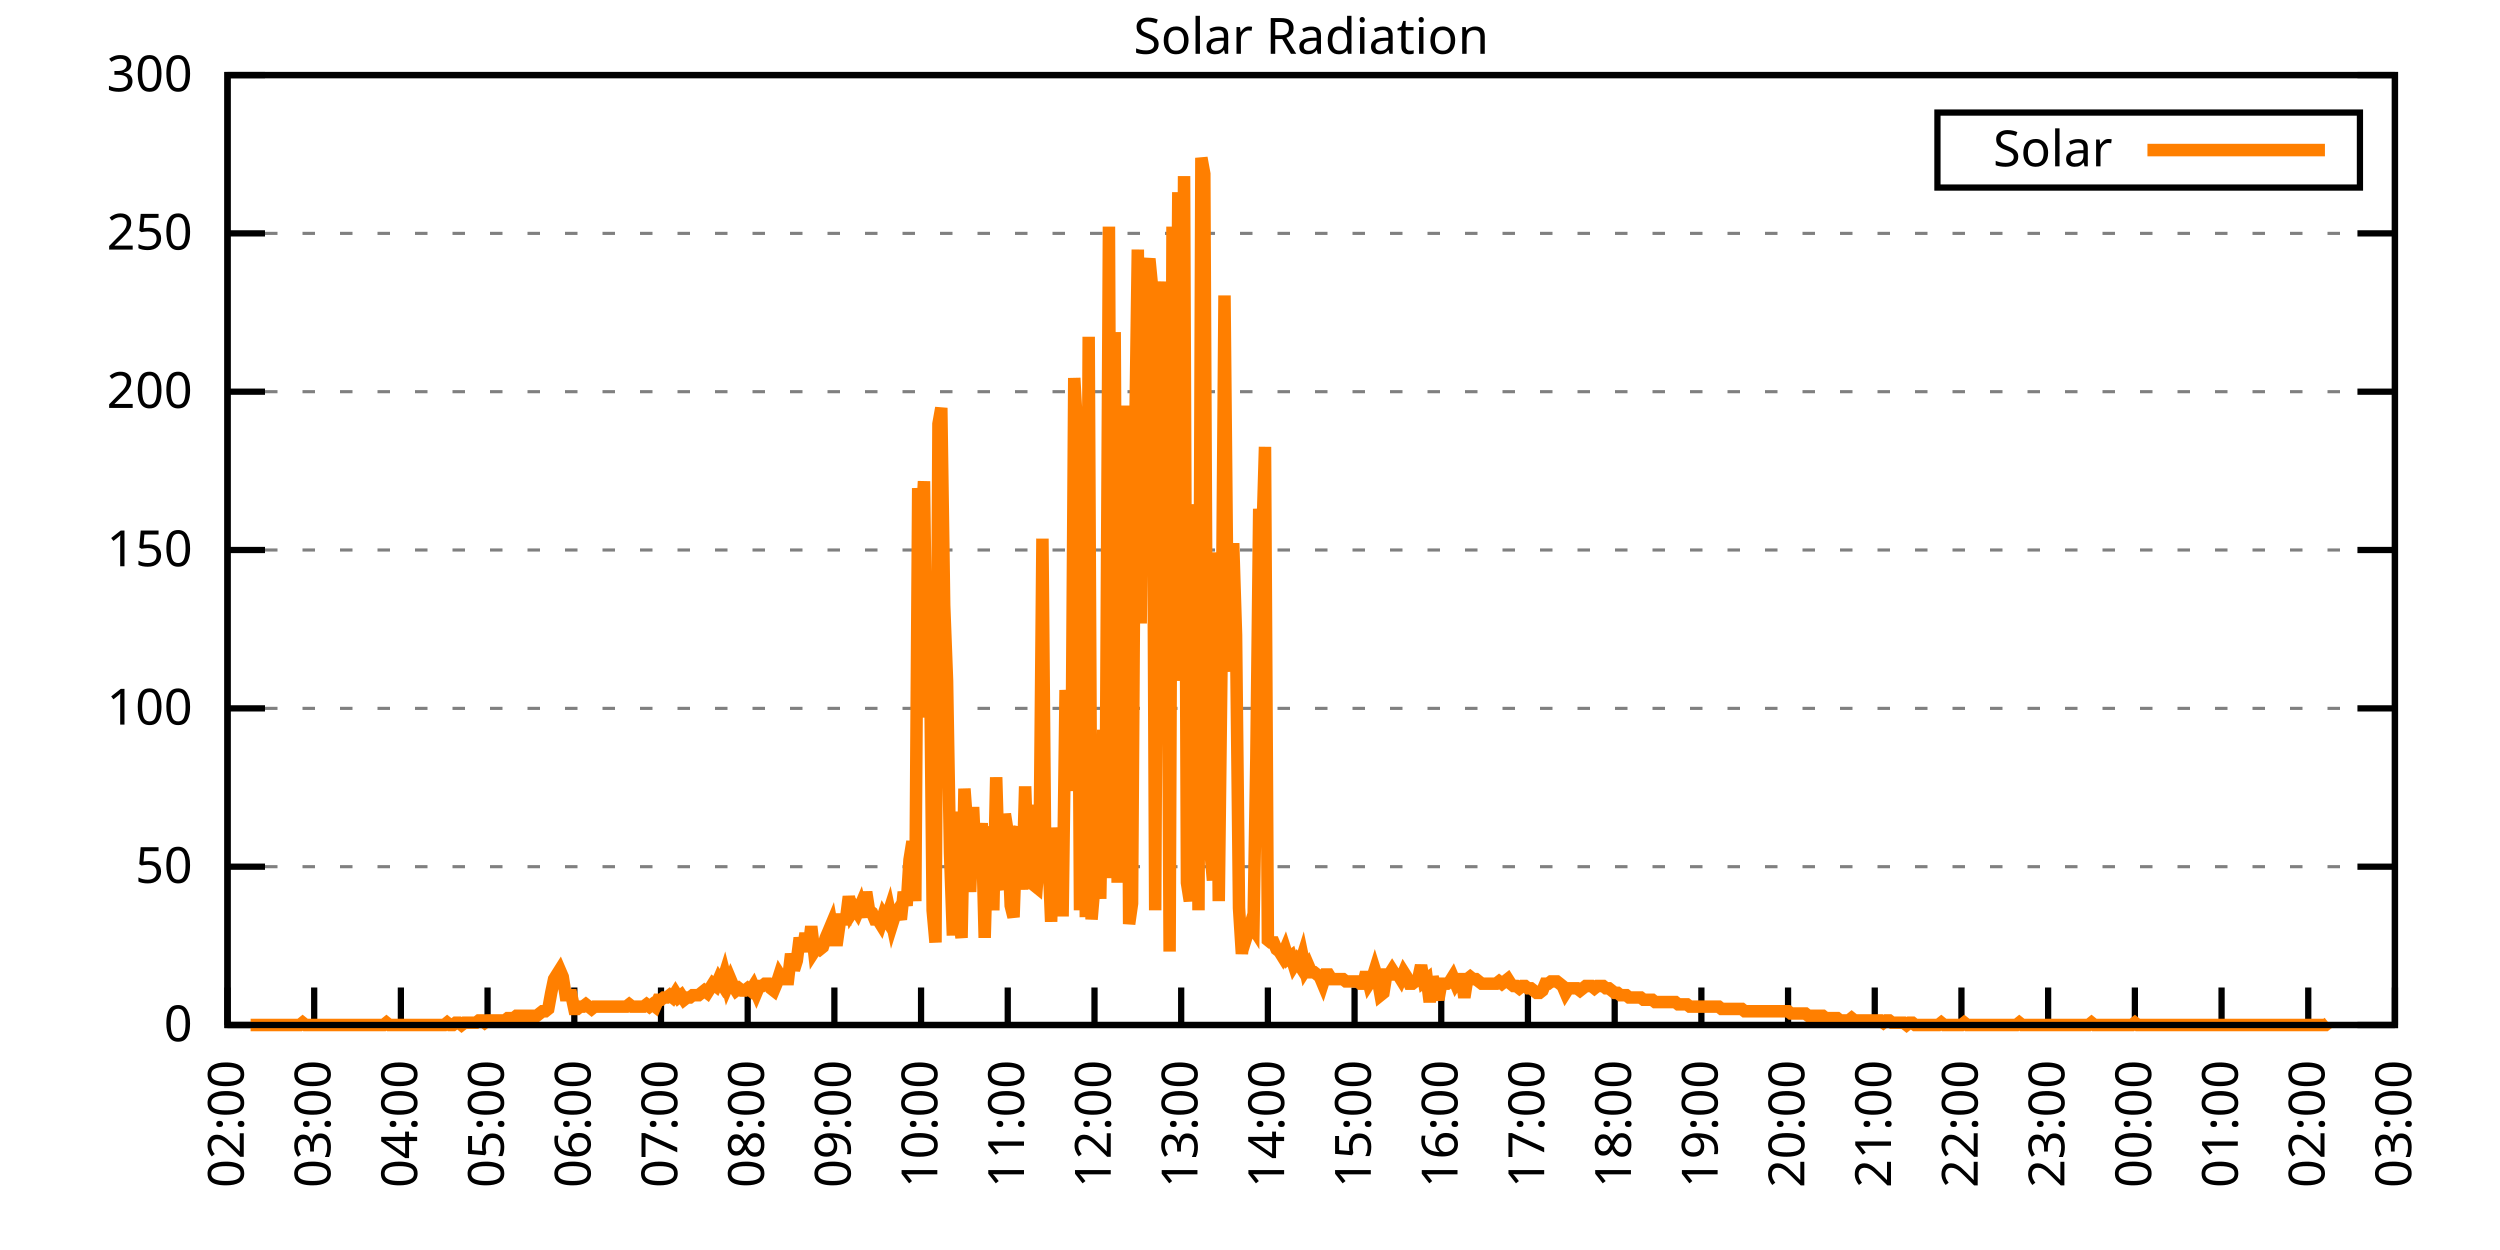
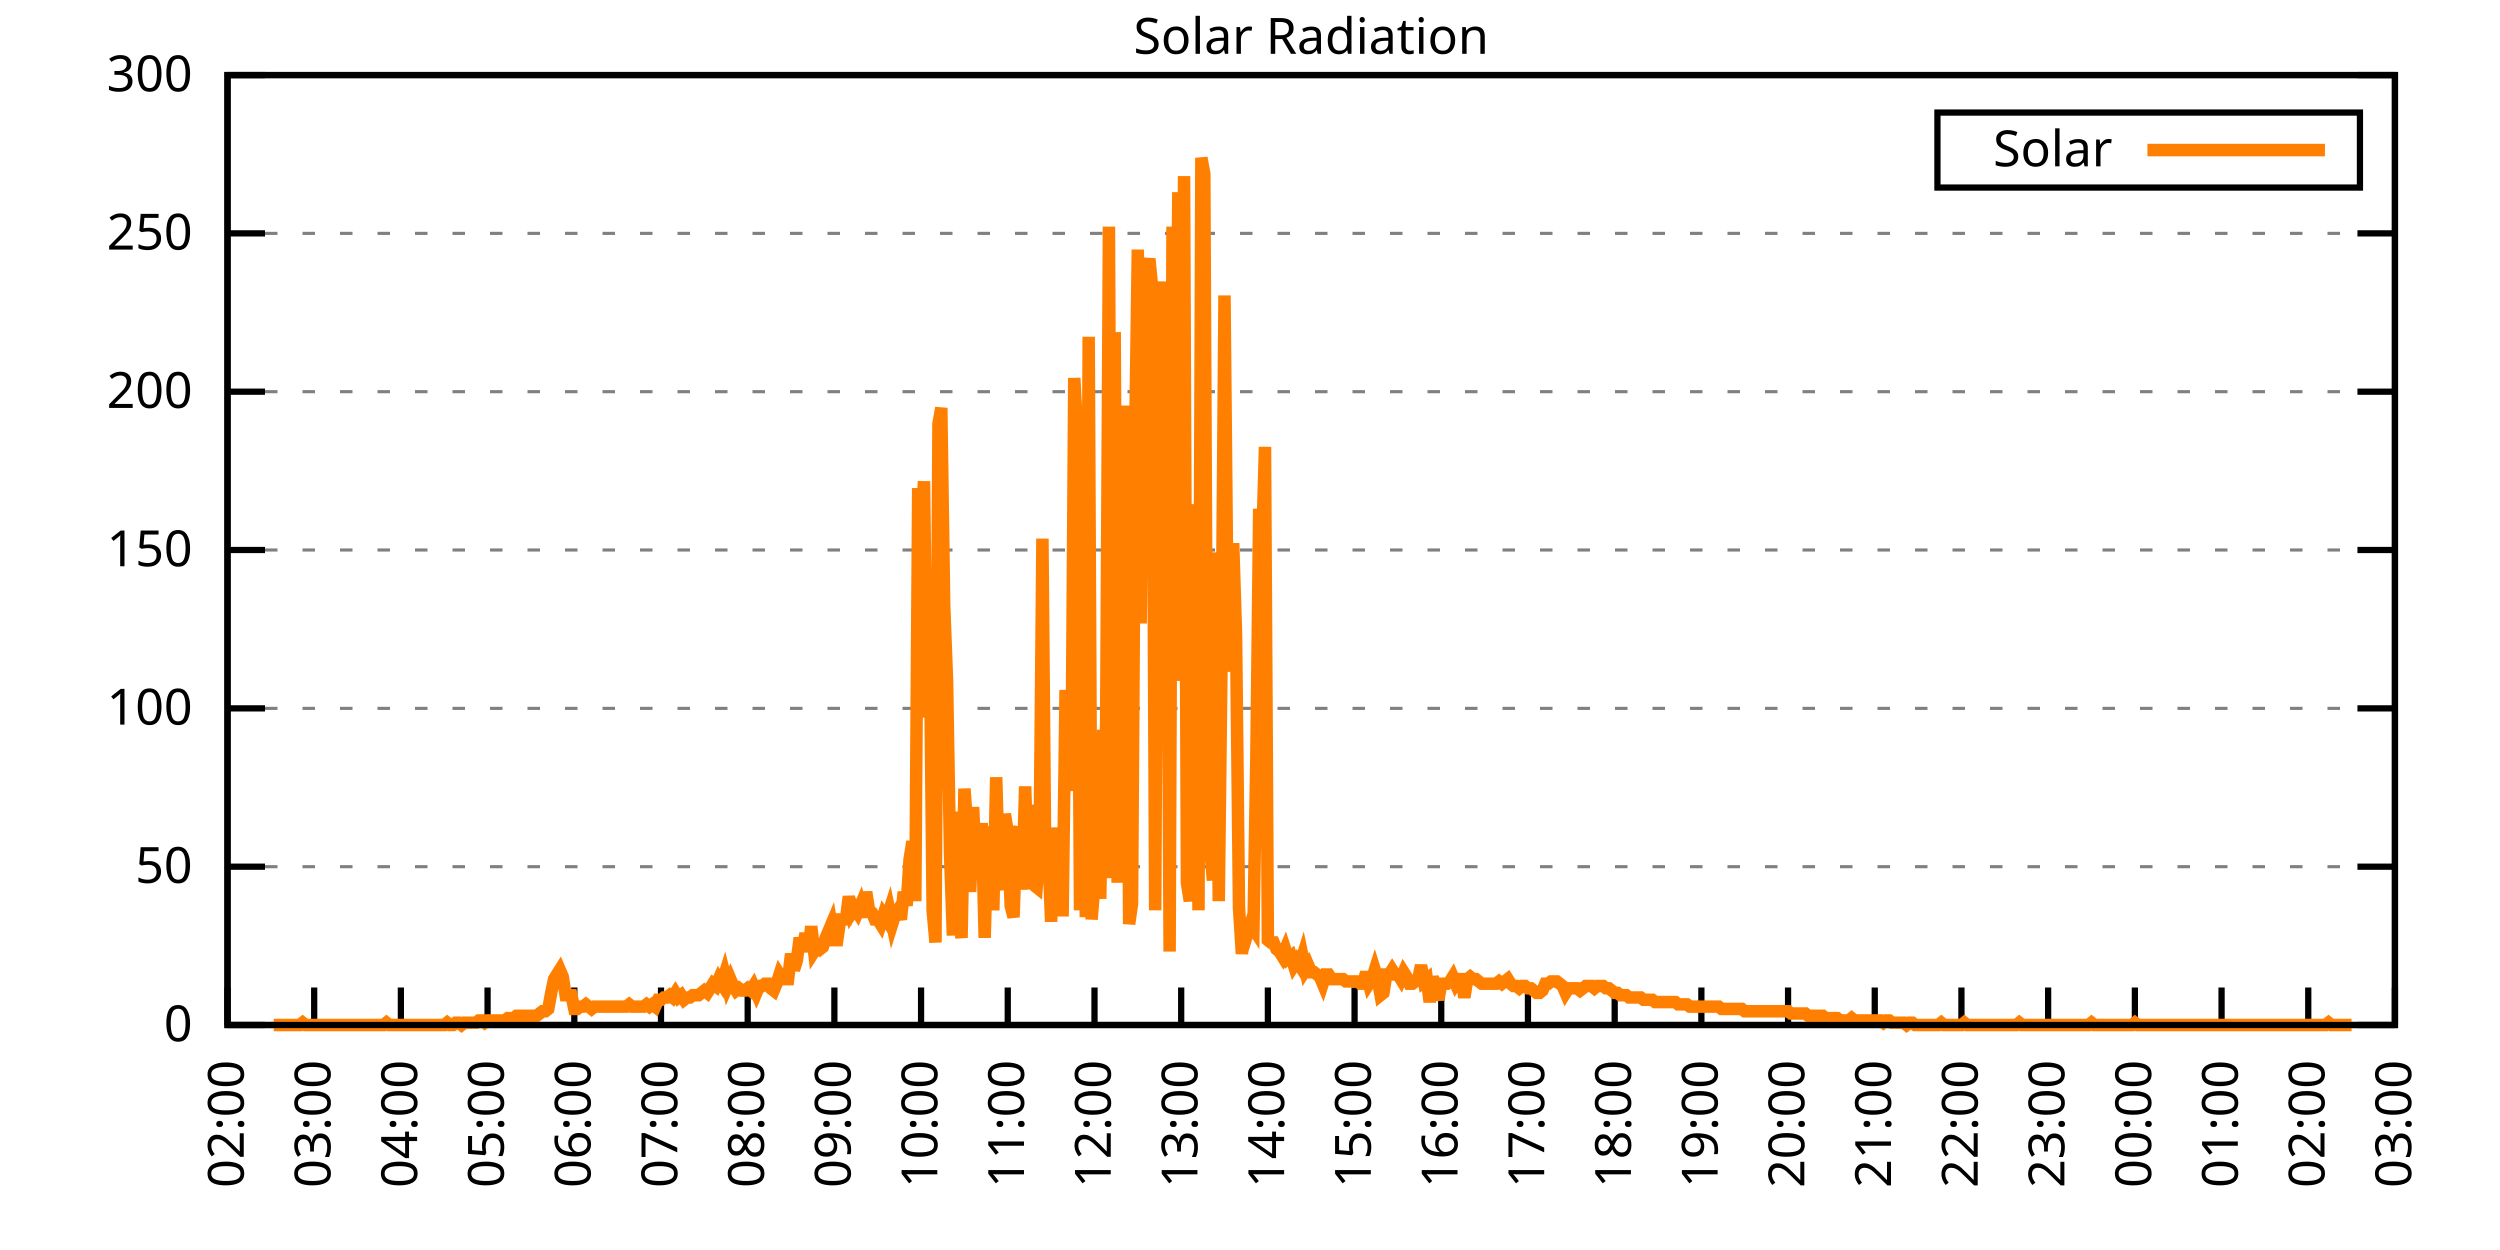
<svg xmlns="http://www.w3.org/2000/svg" xmlns:xlink="http://www.w3.org/1999/xlink" width="400" height="200" viewBox="0 0 400 200">
  <g id="gnuplot_canvas">
    <rect x="0" y="0" width="400" height="200" fill="none" />
    <defs>
      <circle id="gpDot" r="0.5" stroke-width="0.5" stroke="currentColor" />
      <path id="gpPt0" stroke-width="0.333" stroke="currentColor" d="M-1,0 h2 M0,-1 v2" />
      <path id="gpPt1" stroke-width="0.333" stroke="currentColor" d="M-1,-1 L1,1 M1,-1 L-1,1" />
      <path id="gpPt2" stroke-width="0.333" stroke="currentColor" d="M-1,0 L1,0 M0,-1 L0,1 M-1,-1 L1,1 M-1,1 L1,-1" />
      <rect id="gpPt3" stroke-width="0.333" stroke="currentColor" x="-1" y="-1" width="2" height="2" />
      <rect id="gpPt4" stroke-width="0.333" stroke="currentColor" fill="currentColor" x="-1" y="-1" width="2" height="2" />
      <circle id="gpPt5" stroke-width="0.333" stroke="currentColor" cx="0" cy="0" r="1" />
      <use xlink:href="#gpPt5" id="gpPt6" fill="currentColor" stroke="none" />
      <path id="gpPt7" stroke-width="0.333" stroke="currentColor" d="M0,-1.33 L-1.33,0.67 L1.33,0.67 z" />
      <use xlink:href="#gpPt7" id="gpPt8" fill="currentColor" stroke="none" />
      <use xlink:href="#gpPt7" id="gpPt9" stroke="currentColor" transform="rotate(180)" />
      <use xlink:href="#gpPt9" id="gpPt10" fill="currentColor" stroke="none" />
      <use xlink:href="#gpPt3" id="gpPt11" stroke="currentColor" transform="rotate(45)" />
      <use xlink:href="#gpPt11" id="gpPt12" fill="currentColor" stroke="none" />
      <path id="gpPt13" stroke-width="0.333" stroke="currentColor" d="M0,1.330 L1.265,0.411 L0.782,-1.067 L-0.782,-1.076 L-1.265,0.411 z" />
      <use xlink:href="#gpPt13" id="gpPt14" fill="currentColor" stroke="none" />
      <filter id="textbox" filterUnits="objectBoundingBox" x="0" y="0" height="1" width="1">
        <feFlood flood-color="white" flood-opacity="1" result="bgnd" />
        <feComposite in="SourceGraphic" in2="bgnd" operator="atop" />
      </filter>
      <filter id="greybox" filterUnits="objectBoundingBox" x="0" y="0" height="1" width="1">
        <feFlood flood-color="lightgrey" flood-opacity="1" result="grey" />
        <feComposite in="SourceGraphic" in2="grey" operator="atop" />
      </filter>
    </defs>
    <g fill="none" color="white" stroke="currentColor" stroke-width="1.00" stroke-linecap="butt" stroke-linejoin="miter">
</g>
    <g fill="none" color="black" stroke="currentColor" stroke-width="1.00" stroke-linecap="butt" stroke-linejoin="miter">
      <g stroke="none" shape-rendering="crispEdges">
        <polygon fill="rgb(255, 255, 255)" points="36.40,164.00 383.18,164.00 383.18,12.02 36.40,12.02 " />
      </g>
    </g>
    <g fill="none" color="black" stroke="currentColor" stroke-width="1.00" stroke-linecap="butt" stroke-linejoin="miter">
</g>
    <g fill="none" color="black" stroke="black" stroke-width="0.50" stroke-linecap="butt" stroke-linejoin="miter">
</g>
    <g fill="none" color="gray" stroke="currentColor" stroke-width="0.50" stroke-linecap="butt" stroke-linejoin="miter">
      <path stroke="gray" stroke-dasharray="2,4" class="gridline" d="M36.40,164.00 L383.19,164.00  " />
    </g>
    <g fill="none" color="gray" stroke="gray" stroke-width="1.00" stroke-linecap="butt" stroke-linejoin="miter">
</g>
    <g fill="none" color="black" stroke="currentColor" stroke-width="1.00" stroke-linecap="butt" stroke-linejoin="miter">
      <path stroke="black" d="M36.40,164.00 L42.40,164.00 M383.19,164.00 L377.19,164.00  " />
      <g transform="translate(30.80,166.60)" stroke="none" fill="black" font-family="Sans" font-size="8.00" text-anchor="end">
        <text>
          <tspan font-family="Sans"> 0</tspan>
        </text>
      </g>
    </g>
    <g fill="none" color="black" stroke="currentColor" stroke-width="1.00" stroke-linecap="butt" stroke-linejoin="miter">
</g>
    <g fill="none" color="black" stroke="black" stroke-width="0.50" stroke-linecap="butt" stroke-linejoin="miter">
</g>
    <g fill="none" color="gray" stroke="currentColor" stroke-width="0.50" stroke-linecap="butt" stroke-linejoin="miter">
      <path stroke="gray" stroke-dasharray="2,4" class="gridline" d="M36.40,138.67 L383.19,138.67  " />
    </g>
    <g fill="none" color="gray" stroke="gray" stroke-width="1.00" stroke-linecap="butt" stroke-linejoin="miter">
</g>
    <g fill="none" color="black" stroke="currentColor" stroke-width="1.00" stroke-linecap="butt" stroke-linejoin="miter">
      <path stroke="black" d="M36.40,138.67 L42.40,138.67 M383.19,138.67 L377.19,138.67  " />
      <g transform="translate(30.80,141.27)" stroke="none" fill="black" font-family="Sans" font-size="8.00" text-anchor="end">
        <text>
          <tspan font-family="Sans"> 50</tspan>
        </text>
      </g>
    </g>
    <g fill="none" color="black" stroke="currentColor" stroke-width="1.00" stroke-linecap="butt" stroke-linejoin="miter">
</g>
    <g fill="none" color="black" stroke="black" stroke-width="0.50" stroke-linecap="butt" stroke-linejoin="miter">
</g>
    <g fill="none" color="gray" stroke="currentColor" stroke-width="0.50" stroke-linecap="butt" stroke-linejoin="miter">
      <path stroke="gray" stroke-dasharray="2,4" class="gridline" d="M36.40,113.34 L383.19,113.34  " />
    </g>
    <g fill="none" color="gray" stroke="gray" stroke-width="1.00" stroke-linecap="butt" stroke-linejoin="miter">
</g>
    <g fill="none" color="black" stroke="currentColor" stroke-width="1.00" stroke-linecap="butt" stroke-linejoin="miter">
      <path stroke="black" d="M36.40,113.34 L42.40,113.34 M383.19,113.34 L377.19,113.34  " />
      <g transform="translate(30.80,115.94)" stroke="none" fill="black" font-family="Sans" font-size="8.00" text-anchor="end">
        <text>
          <tspan font-family="Sans"> 100</tspan>
        </text>
      </g>
    </g>
    <g fill="none" color="black" stroke="currentColor" stroke-width="1.00" stroke-linecap="butt" stroke-linejoin="miter">
</g>
    <g fill="none" color="black" stroke="black" stroke-width="0.50" stroke-linecap="butt" stroke-linejoin="miter">
</g>
    <g fill="none" color="gray" stroke="currentColor" stroke-width="0.50" stroke-linecap="butt" stroke-linejoin="miter">
      <path stroke="gray" stroke-dasharray="2,4" class="gridline" d="M36.40,88.00 L383.19,88.00  " />
    </g>
    <g fill="none" color="gray" stroke="gray" stroke-width="1.00" stroke-linecap="butt" stroke-linejoin="miter">
</g>
    <g fill="none" color="black" stroke="currentColor" stroke-width="1.00" stroke-linecap="butt" stroke-linejoin="miter">
      <path stroke="black" d="M36.40,88.00 L42.40,88.00 M383.19,88.00 L377.19,88.00  " />
      <g transform="translate(30.80,90.60)" stroke="none" fill="black" font-family="Sans" font-size="8.00" text-anchor="end">
        <text>
          <tspan font-family="Sans"> 150</tspan>
        </text>
      </g>
    </g>
    <g fill="none" color="black" stroke="currentColor" stroke-width="1.00" stroke-linecap="butt" stroke-linejoin="miter">
</g>
    <g fill="none" color="black" stroke="black" stroke-width="0.50" stroke-linecap="butt" stroke-linejoin="miter">
</g>
    <g fill="none" color="gray" stroke="currentColor" stroke-width="0.50" stroke-linecap="butt" stroke-linejoin="miter">
      <path stroke="gray" stroke-dasharray="2,4" class="gridline" d="M36.40,62.67 L383.19,62.67  " />
    </g>
    <g fill="none" color="gray" stroke="gray" stroke-width="1.00" stroke-linecap="butt" stroke-linejoin="miter">
</g>
    <g fill="none" color="black" stroke="currentColor" stroke-width="1.00" stroke-linecap="butt" stroke-linejoin="miter">
      <path stroke="black" d="M36.40,62.67 L42.40,62.67 M383.19,62.67 L377.19,62.67  " />
      <g transform="translate(30.80,65.27)" stroke="none" fill="black" font-family="Sans" font-size="8.00" text-anchor="end">
        <text>
          <tspan font-family="Sans"> 200</tspan>
        </text>
      </g>
    </g>
    <g fill="none" color="black" stroke="currentColor" stroke-width="1.00" stroke-linecap="butt" stroke-linejoin="miter">
</g>
    <g fill="none" color="black" stroke="black" stroke-width="0.50" stroke-linecap="butt" stroke-linejoin="miter">
</g>
    <g fill="none" color="gray" stroke="currentColor" stroke-width="0.50" stroke-linecap="butt" stroke-linejoin="miter">
      <path stroke="gray" stroke-dasharray="2,4" class="gridline" d="M36.40,37.34 L383.19,37.34  " />
    </g>
    <g fill="none" color="gray" stroke="gray" stroke-width="1.00" stroke-linecap="butt" stroke-linejoin="miter">
</g>
    <g fill="none" color="black" stroke="currentColor" stroke-width="1.00" stroke-linecap="butt" stroke-linejoin="miter">
      <path stroke="black" d="M36.40,37.34 L42.40,37.34 M383.19,37.34 L377.19,37.34  " />
      <g transform="translate(30.80,39.94)" stroke="none" fill="black" font-family="Sans" font-size="8.00" text-anchor="end">
        <text>
          <tspan font-family="Sans"> 250</tspan>
        </text>
      </g>
    </g>
    <g fill="none" color="black" stroke="currentColor" stroke-width="1.00" stroke-linecap="butt" stroke-linejoin="miter">
</g>
    <g fill="none" color="black" stroke="black" stroke-width="0.50" stroke-linecap="butt" stroke-linejoin="miter">
</g>
    <g fill="none" color="gray" stroke="currentColor" stroke-width="0.50" stroke-linecap="butt" stroke-linejoin="miter">
      <path stroke="gray" stroke-dasharray="2,4" class="gridline" d="M36.40,12.01 L383.19,12.01  " />
    </g>
    <g fill="none" color="gray" stroke="gray" stroke-width="1.00" stroke-linecap="butt" stroke-linejoin="miter">
</g>
    <g fill="none" color="black" stroke="currentColor" stroke-width="1.00" stroke-linecap="butt" stroke-linejoin="miter">
      <path stroke="black" d="M36.40,12.01 L42.40,12.01 M383.19,12.01 L377.19,12.01  " />
      <g transform="translate(30.80,14.61)" stroke="none" fill="black" font-family="Sans" font-size="8.00" text-anchor="end">
        <text>
          <tspan font-family="Sans"> 300</tspan>
        </text>
      </g>
    </g>
    <g fill="none" color="black" stroke="currentColor" stroke-width="1.00" stroke-linecap="butt" stroke-linejoin="miter">
      <path stroke="black" d="M36.40,164.00 L36.40,158.00  " />
      <g transform="translate(39.00,169.60) rotate(270.00)" stroke="none" fill="black" font-family="Sans" font-size="8.00" text-anchor="end">
        <text>
          <tspan font-family="Sans">02:00</tspan>
        </text>
      </g>
    </g>
    <g fill="none" color="black" stroke="currentColor" stroke-width="1.00" stroke-linecap="butt" stroke-linejoin="miter">
      <path stroke="black" d="M50.27,164.00 L50.27,158.00  " />
      <g transform="translate(52.87,169.60) rotate(270.00)" stroke="none" fill="black" font-family="Sans" font-size="8.00" text-anchor="end">
        <text>
          <tspan font-family="Sans">03:00</tspan>
        </text>
      </g>
    </g>
    <g fill="none" color="black" stroke="currentColor" stroke-width="1.00" stroke-linecap="butt" stroke-linejoin="miter">
      <path stroke="black" d="M64.14,164.00 L64.14,158.00  " />
      <g transform="translate(66.74,169.60) rotate(270.00)" stroke="none" fill="black" font-family="Sans" font-size="8.00" text-anchor="end">
        <text>
          <tspan font-family="Sans">04:00</tspan>
        </text>
      </g>
    </g>
    <g fill="none" color="black" stroke="currentColor" stroke-width="1.00" stroke-linecap="butt" stroke-linejoin="miter">
      <path stroke="black" d="M78.01,164.00 L78.01,158.00  " />
      <g transform="translate(80.61,169.60) rotate(270.00)" stroke="none" fill="black" font-family="Sans" font-size="8.00" text-anchor="end">
        <text>
          <tspan font-family="Sans">05:00</tspan>
        </text>
      </g>
    </g>
    <g fill="none" color="black" stroke="currentColor" stroke-width="1.00" stroke-linecap="butt" stroke-linejoin="miter">
      <path stroke="black" d="M91.89,164.00 L91.89,158.00  " />
      <g transform="translate(94.49,169.60) rotate(270.00)" stroke="none" fill="black" font-family="Sans" font-size="8.00" text-anchor="end">
        <text>
          <tspan font-family="Sans">06:00</tspan>
        </text>
      </g>
    </g>
    <g fill="none" color="black" stroke="currentColor" stroke-width="1.00" stroke-linecap="butt" stroke-linejoin="miter">
      <path stroke="black" d="M105.76,164.00 L105.76,158.00  " />
      <g transform="translate(108.36,169.60) rotate(270.00)" stroke="none" fill="black" font-family="Sans" font-size="8.00" text-anchor="end">
        <text>
          <tspan font-family="Sans">07:00</tspan>
        </text>
      </g>
    </g>
    <g fill="none" color="black" stroke="currentColor" stroke-width="1.00" stroke-linecap="butt" stroke-linejoin="miter">
      <path stroke="black" d="M119.63,164.00 L119.63,158.00  " />
      <g transform="translate(122.23,169.60) rotate(270.00)" stroke="none" fill="black" font-family="Sans" font-size="8.00" text-anchor="end">
        <text>
          <tspan font-family="Sans">08:00</tspan>
        </text>
      </g>
    </g>
    <g fill="none" color="black" stroke="currentColor" stroke-width="1.00" stroke-linecap="butt" stroke-linejoin="miter">
      <path stroke="black" d="M133.50,164.00 L133.50,158.00  " />
      <g transform="translate(136.10,169.60) rotate(270.00)" stroke="none" fill="black" font-family="Sans" font-size="8.00" text-anchor="end">
        <text>
          <tspan font-family="Sans">09:00</tspan>
        </text>
      </g>
    </g>
    <g fill="none" color="black" stroke="currentColor" stroke-width="1.00" stroke-linecap="butt" stroke-linejoin="miter">
      <path stroke="black" d="M147.37,164.00 L147.37,158.00  " />
      <g transform="translate(149.97,169.60) rotate(270.00)" stroke="none" fill="black" font-family="Sans" font-size="8.00" text-anchor="end">
        <text>
          <tspan font-family="Sans">10:00</tspan>
        </text>
      </g>
    </g>
    <g fill="none" color="black" stroke="currentColor" stroke-width="1.00" stroke-linecap="butt" stroke-linejoin="miter">
      <path stroke="black" d="M161.24,164.00 L161.24,158.00  " />
      <g transform="translate(163.84,169.60) rotate(270.00)" stroke="none" fill="black" font-family="Sans" font-size="8.00" text-anchor="end">
        <text>
          <tspan font-family="Sans">11:00</tspan>
        </text>
      </g>
    </g>
    <g fill="none" color="black" stroke="currentColor" stroke-width="1.00" stroke-linecap="butt" stroke-linejoin="miter">
      <path stroke="black" d="M175.12,164.00 L175.12,158.00  " />
      <g transform="translate(177.72,169.60) rotate(270.00)" stroke="none" fill="black" font-family="Sans" font-size="8.00" text-anchor="end">
        <text>
          <tspan font-family="Sans">12:00</tspan>
        </text>
      </g>
    </g>
    <g fill="none" color="black" stroke="currentColor" stroke-width="1.00" stroke-linecap="butt" stroke-linejoin="miter">
      <path stroke="black" d="M188.99,164.00 L188.99,158.00  " />
      <g transform="translate(191.59,169.60) rotate(270.00)" stroke="none" fill="black" font-family="Sans" font-size="8.00" text-anchor="end">
        <text>
          <tspan font-family="Sans">13:00</tspan>
        </text>
      </g>
    </g>
    <g fill="none" color="black" stroke="currentColor" stroke-width="1.00" stroke-linecap="butt" stroke-linejoin="miter">
      <path stroke="black" d="M202.86,164.00 L202.86,158.00  " />
      <g transform="translate(205.46,169.60) rotate(270.00)" stroke="none" fill="black" font-family="Sans" font-size="8.00" text-anchor="end">
        <text>
          <tspan font-family="Sans">14:00</tspan>
        </text>
      </g>
    </g>
    <g fill="none" color="black" stroke="currentColor" stroke-width="1.00" stroke-linecap="butt" stroke-linejoin="miter">
      <path stroke="black" d="M216.73,164.00 L216.73,158.00  " />
      <g transform="translate(219.33,169.60) rotate(270.00)" stroke="none" fill="black" font-family="Sans" font-size="8.00" text-anchor="end">
        <text>
          <tspan font-family="Sans">15:00</tspan>
        </text>
      </g>
    </g>
    <g fill="none" color="black" stroke="currentColor" stroke-width="1.00" stroke-linecap="butt" stroke-linejoin="miter">
      <path stroke="black" d="M230.60,164.00 L230.60,158.00  " />
      <g transform="translate(233.20,169.60) rotate(270.00)" stroke="none" fill="black" font-family="Sans" font-size="8.00" text-anchor="end">
        <text>
          <tspan font-family="Sans">16:00</tspan>
        </text>
      </g>
    </g>
    <g fill="none" color="black" stroke="currentColor" stroke-width="1.00" stroke-linecap="butt" stroke-linejoin="miter">
      <path stroke="black" d="M244.47,164.00 L244.47,158.00  " />
      <g transform="translate(247.07,169.60) rotate(270.00)" stroke="none" fill="black" font-family="Sans" font-size="8.00" text-anchor="end">
        <text>
          <tspan font-family="Sans">17:00</tspan>
        </text>
      </g>
    </g>
    <g fill="none" color="black" stroke="currentColor" stroke-width="1.00" stroke-linecap="butt" stroke-linejoin="miter">
      <path stroke="black" d="M258.35,164.00 L258.35,158.00  " />
      <g transform="translate(260.95,169.60) rotate(270.00)" stroke="none" fill="black" font-family="Sans" font-size="8.00" text-anchor="end">
        <text>
          <tspan font-family="Sans">18:00</tspan>
        </text>
      </g>
    </g>
    <g fill="none" color="black" stroke="currentColor" stroke-width="1.00" stroke-linecap="butt" stroke-linejoin="miter">
      <path stroke="black" d="M272.22,164.00 L272.22,158.00  " />
      <g transform="translate(274.82,169.60) rotate(270.00)" stroke="none" fill="black" font-family="Sans" font-size="8.00" text-anchor="end">
        <text>
          <tspan font-family="Sans">19:00</tspan>
        </text>
      </g>
    </g>
    <g fill="none" color="black" stroke="currentColor" stroke-width="1.00" stroke-linecap="butt" stroke-linejoin="miter">
      <path stroke="black" d="M286.09,164.00 L286.09,158.00  " />
      <g transform="translate(288.69,169.60) rotate(270.00)" stroke="none" fill="black" font-family="Sans" font-size="8.00" text-anchor="end">
        <text>
          <tspan font-family="Sans">20:00</tspan>
        </text>
      </g>
    </g>
    <g fill="none" color="black" stroke="currentColor" stroke-width="1.00" stroke-linecap="butt" stroke-linejoin="miter">
      <path stroke="black" d="M299.96,164.00 L299.96,158.00  " />
      <g transform="translate(302.56,169.60) rotate(270.00)" stroke="none" fill="black" font-family="Sans" font-size="8.00" text-anchor="end">
        <text>
          <tspan font-family="Sans">21:00</tspan>
        </text>
      </g>
    </g>
    <g fill="none" color="black" stroke="currentColor" stroke-width="1.00" stroke-linecap="butt" stroke-linejoin="miter">
      <path stroke="black" d="M313.83,164.00 L313.83,158.00  " />
      <g transform="translate(316.43,169.60) rotate(270.00)" stroke="none" fill="black" font-family="Sans" font-size="8.00" text-anchor="end">
        <text>
          <tspan font-family="Sans">22:00</tspan>
        </text>
      </g>
    </g>
    <g fill="none" color="black" stroke="currentColor" stroke-width="1.00" stroke-linecap="butt" stroke-linejoin="miter">
      <path stroke="black" d="M327.70,164.00 L327.70,158.00  " />
      <g transform="translate(330.30,169.60) rotate(270.00)" stroke="none" fill="black" font-family="Sans" font-size="8.00" text-anchor="end">
        <text>
          <tspan font-family="Sans">23:00</tspan>
        </text>
      </g>
    </g>
    <g fill="none" color="black" stroke="currentColor" stroke-width="1.00" stroke-linecap="butt" stroke-linejoin="miter">
      <path stroke="black" d="M341.58,164.00 L341.58,158.00  " />
      <g transform="translate(344.18,169.60) rotate(270.00)" stroke="none" fill="black" font-family="Sans" font-size="8.00" text-anchor="end">
        <text>
          <tspan font-family="Sans">00:00</tspan>
        </text>
      </g>
    </g>
    <g fill="none" color="black" stroke="currentColor" stroke-width="1.00" stroke-linecap="butt" stroke-linejoin="miter">
      <path stroke="black" d="M355.45,164.00 L355.45,158.00  " />
      <g transform="translate(358.05,169.60) rotate(270.00)" stroke="none" fill="black" font-family="Sans" font-size="8.00" text-anchor="end">
        <text>
          <tspan font-family="Sans">01:00</tspan>
        </text>
      </g>
    </g>
    <g fill="none" color="black" stroke="currentColor" stroke-width="1.00" stroke-linecap="butt" stroke-linejoin="miter">
      <path stroke="black" d="M369.32,164.00 L369.32,158.00  " />
      <g transform="translate(371.92,169.60) rotate(270.00)" stroke="none" fill="black" font-family="Sans" font-size="8.00" text-anchor="end">
        <text>
          <tspan font-family="Sans">02:00</tspan>
        </text>
      </g>
    </g>
    <g fill="none" color="black" stroke="currentColor" stroke-width="1.00" stroke-linecap="butt" stroke-linejoin="miter">
      <path stroke="black" d="M383.19,164.00 L383.19,158.00  " />
      <g transform="translate(385.79,169.60) rotate(270.00)" stroke="none" fill="black" font-family="Sans" font-size="8.00" text-anchor="end">
        <text>
          <tspan font-family="Sans">03:00</tspan>
        </text>
      </g>
    </g>
    <g fill="none" color="black" stroke="currentColor" stroke-width="1.00" stroke-linecap="butt" stroke-linejoin="miter">
</g>
    <g fill="none" color="black" stroke="currentColor" stroke-width="1.00" stroke-linecap="butt" stroke-linejoin="miter">
      <path stroke="black" d="M36.40,12.01 L36.40,164.00 L383.19,164.00 L383.19,12.01 L36.40,12.01 Z  " />
    </g>
    <g fill="none" color="black" stroke="currentColor" stroke-width="1.00" stroke-linecap="butt" stroke-linejoin="miter">
</g>
    <g fill="none" color="black" stroke="currentColor" stroke-width="1.00" stroke-linecap="butt" stroke-linejoin="miter">
      <path stroke="black" d="M309.99,30.01 L309.99,18.01 L377.59,18.01 L377.59,30.01 L309.99,30.01 Z  " />
    </g>
    <g id="Solar_Radiation_plot_1">
      <g fill="none" color="white" stroke="black" stroke-width="2.00" stroke-linecap="butt" stroke-linejoin="miter">
</g>
      <g fill="none" color="black" stroke="currentColor" stroke-width="2.00" stroke-linecap="butt" stroke-linejoin="miter">
        <g transform="translate(337.99,26.61)" stroke="none" fill="black" font-family="Sans" font-size="8.00" text-anchor="end">
          <text>
            <tspan font-family="Sans">Solar</tspan>
          </text>
        </g>
      </g>
      <g fill="none" color="black" stroke="currentColor" stroke-width="2.00" stroke-linecap="butt" stroke-linejoin="miter">
-         <path stroke="rgb(255, 127,   0)" d="M343.59,24.01 L371.99,24.01 M40.10,164.00 L40.56,164.00 L41.02,164.00 L41.49,164.00 L41.95,164.00 L42.41,164.00   L42.87,164.00 L43.34,164.00 L43.80,164.00 L44.26,164.00 L44.72,164.00 L45.19,164.00 L45.65,164.00 L46.11,164.00   L46.57,164.00 L47.03,164.00 L47.50,164.00 L47.96,164.00 L48.42,163.63 L48.88,164.00 L49.35,164.00 L49.81,164.00   L50.27,164.00 L50.73,164.00 L51.20,164.00 L51.66,164.00 L52.12,164.00 L52.58,164.00 L53.05,164.00 L53.51,164.00   L53.97,164.00 L54.43,164.00 L54.90,164.00 L55.36,164.00 L55.82,164.00 L56.28,164.00 L56.75,164.00 L57.21,164.00   L57.67,164.00 L58.13,164.00 L58.59,164.00 L59.06,164.00 L59.52,164.00 L59.98,164.00 L60.44,164.00 L60.91,164.00   L61.37,164.00 L61.83,163.63 L62.29,164.00 L62.76,164.00 L63.22,164.00 L63.68,164.00 L64.14,164.00 L64.61,164.00   L65.07,164.00 L65.53,164.00 L65.99,164.00 L66.46,164.00 L66.92,164.00 L67.38,164.00 L67.84,164.00 L68.30,164.00   L68.77,164.00 L69.23,164.00 L69.69,164.00 L70.15,164.00 L70.62,164.00 L71.08,164.00 L71.54,163.63 L72.00,164.00   L72.47,164.00 L72.93,163.63 L73.39,163.63 L73.85,164.00 L74.32,163.63 L74.78,163.63 L75.24,163.63 L75.70,163.63   L76.17,163.63 L76.63,163.27 L77.09,163.27 L77.55,163.63 L78.01,163.27 L78.48,163.27 L78.94,163.27 L79.40,163.27   L79.86,163.27 L80.33,163.27 L80.79,163.27 L81.25,162.90 L81.71,162.90 L82.18,162.90 L82.64,162.53 L83.10,162.53   L83.56,162.53 L84.03,162.53 L84.49,162.53 L84.95,162.53 L85.41,162.53 L85.88,162.53 L86.34,162.16 L86.80,161.80   L87.26,161.80 L87.72,161.43 L88.19,158.86 L88.65,156.66 L89.11,155.92 L89.57,155.19 L90.04,156.29 L90.50,159.23   L90.96,159.23 L91.42,159.23 L91.89,161.43 L92.35,161.43 L92.81,161.06 L93.27,161.06 L93.74,160.70 L94.20,161.06   L94.66,161.43 L95.12,161.06 L95.59,161.06 L96.05,161.06 L96.51,161.06 L96.97,161.06 L97.44,161.06 L97.90,161.06   L98.36,161.06 L98.82,161.06 L99.28,161.06 L99.75,161.06 L100.21,161.06 L100.67,160.70 L101.13,161.06 L101.60,161.06   L102.06,161.06 L102.52,161.06 L102.98,161.06 L103.45,160.70 L103.91,161.06 L104.37,160.70 L104.83,161.06 L105.30,159.96   L105.76,159.96 L106.22,159.60 L106.68,159.60 L107.15,159.23 L107.61,159.60 L108.07,158.86 L108.53,159.60 L108.99,159.23   L109.46,159.96 L109.92,159.60 L110.38,159.60 L110.84,159.23 L111.31,159.23 L111.77,159.23 L112.23,158.86 L112.69,158.49   L113.16,158.86 L113.62,158.13 L114.08,157.39 L114.54,157.76 L115.01,156.66 L115.47,157.39 L115.93,155.92 L116.39,157.76   L116.86,156.66 L117.32,157.76 L117.78,158.49 L118.24,158.13 L118.70,158.49 L119.17,158.49 L119.63,158.13 L120.09,158.49   L120.55,157.76 L121.02,158.86 L121.48,157.76 L121.94,157.76 L122.40,157.39 L122.87,157.39 L123.33,158.13 L123.79,158.49   L124.25,157.39 L124.72,155.92 L125.18,156.66 L125.64,156.66 L126.10,156.66 L126.57,152.62 L127.03,155.19 L127.49,153.72   L127.95,150.05 L128.41,152.25 L128.88,149.32 L129.34,152.25 L129.80,148.22 L130.26,152.25 L130.73,151.52 L131.19,151.89   L131.65,151.52 L132.11,150.05 L132.58,148.95 L133.04,147.85 L133.50,150.42 L133.96,150.42 L134.43,147.11 L134.89,147.11   L135.35,147.11 L135.81,143.44 L136.28,146.01 L136.74,145.28 L137.20,146.01 L137.66,144.91 L138.13,146.75 L138.59,142.71   L139.05,145.65 L139.51,146.01 L139.97,147.11 L140.44,147.11 L140.90,147.85 L141.36,146.38 L141.82,147.11 L142.29,145.65   L142.75,147.85 L143.21,146.38 L143.67,145.65 L144.14,147.11 L144.60,142.71 L145.06,144.91 L145.52,137.57 L145.99,134.63   L146.45,144.18 L146.91,78.10 L147.37,85.45 L147.84,77.00 L148.30,114.81 L148.76,100.50 L149.22,145.65 L149.68,150.79   L150.15,67.83 L150.61,65.26 L151.07,96.83 L151.53,108.94 L152.00,136.47 L152.46,149.68 L152.92,129.86 L153.38,146.75   L153.85,150.05 L154.31,126.19 L154.77,132.43 L155.23,142.71 L155.70,129.13 L156.16,139.41 L156.62,137.94 L157.08,131.70   L157.55,150.05 L158.01,133.17 L158.47,133.17 L158.93,145.65 L159.39,124.36 L159.86,140.51 L160.32,142.34 L160.78,130.23   L161.24,133.17 L161.71,144.91 L162.17,146.75 L162.63,133.53 L163.09,132.43 L163.56,142.34 L164.02,125.82 L164.48,139.41   L164.94,128.76 L165.41,141.61 L165.87,141.98 L166.33,136.10 L166.79,86.18 L167.26,139.77 L167.72,136.10 L168.18,147.48   L168.64,132.43 L169.10,138.30 L169.57,145.65 L170.03,145.65 L170.49,110.41 L170.95,115.91 L171.42,126.56 L171.88,60.48   L172.34,68.93 L172.80,145.65 L173.27,85.45 L173.73,146.75 L174.19,53.88 L174.65,147.11 L175.12,141.61 L175.58,130.60   L176.04,143.81 L176.50,117.75 L176.97,117.75 L177.43,36.26 L177.89,140.51 L178.35,53.14 L178.82,141.24 L179.28,109.31   L179.74,107.47 L180.20,64.89 L180.66,147.85 L181.13,144.55 L181.59,72.97 L182.05,39.93 L182.51,99.76 L182.98,45.43   L183.44,43.60 L183.90,41.40 L184.36,46.17 L184.83,145.65 L185.29,51.31 L185.75,52.41 L186.21,45.07 L186.68,67.09   L187.14,152.25 L187.60,36.26 L188.06,90.95 L188.53,30.75 L188.99,108.94 L189.45,28.18 L189.91,141.24 L190.37,144.18   L190.84,133.90 L191.30,80.67 L191.76,145.65 L192.22,25.25 L192.69,27.82 L193.15,123.99 L193.61,135.37 L194.07,140.87   L194.54,88.38 L195.00,144.18 L195.46,104.90 L195.92,47.27 L196.39,96.46 L196.85,107.47 L197.31,86.91 L197.77,101.60   L198.24,145.28 L198.70,152.62 L199.16,147.85 L199.62,149.32 L200.08,147.85 L200.55,148.58 L201.01,121.42 L201.47,81.41   L201.93,87.65 L202.40,71.50 L202.86,150.42 L203.32,150.79 L203.78,150.79 L204.25,151.89 L204.71,152.25 L205.17,152.99   L205.63,151.89 L206.10,153.35 L206.56,152.99 L207.02,154.46 L207.48,153.72 L207.95,154.46 L208.41,152.99 L208.87,155.19   L209.33,154.46 L209.80,155.56 L210.26,155.56 L210.72,155.92 L211.18,156.29 L211.64,157.39 L212.11,155.92 L212.57,155.92   L213.03,156.66 L213.49,156.66 L213.96,156.66 L214.42,156.66 L214.88,156.66 L215.34,157.03 L215.81,157.03 L216.27,157.03   L216.73,157.03 L217.19,157.03 L217.66,157.39 L218.12,157.39 L218.58,155.56 L219.04,157.39 L219.51,156.66 L219.97,155.19   L220.43,156.66 L220.89,159.23 L221.35,158.86 L221.82,155.92 L222.28,155.92 L222.74,155.19 L223.20,155.92 L223.67,155.92   L224.13,156.66 L224.59,155.56 L225.05,156.29 L225.52,157.39 L225.98,157.39 L226.44,157.03 L226.90,156.66 L227.37,154.46   L227.83,157.03 L228.29,156.66 L228.75,160.33 L229.22,156.29 L229.68,158.13 L230.14,159.96 L230.60,157.39 L231.06,157.39   L231.53,157.39 L231.99,157.03 L232.45,156.29 L232.91,157.39 L233.38,156.66 L233.84,156.66 L234.30,159.60 L234.76,156.66   L235.23,156.29 L235.69,156.66 L236.15,156.66 L236.61,157.03 L237.08,157.39 L237.54,157.39 L238.00,157.39 L238.46,157.39   L238.93,157.39 L239.39,157.39 L239.85,157.03 L240.31,157.39 L240.77,157.03 L241.24,156.66 L241.70,157.39 L242.16,157.76   L242.62,157.76 L243.09,158.13 L243.55,157.76 L244.01,157.76 L244.47,158.13 L244.94,158.13 L245.40,158.49 L245.86,158.86   L246.32,158.86 L246.79,158.49 L247.25,157.39 L247.71,157.39 L248.17,157.03 L248.64,157.03 L249.10,157.03 L249.56,157.39   L250.02,157.76 L250.49,158.86 L250.95,158.13 L251.41,158.13 L251.87,158.13 L252.33,158.13 L252.80,158.49 L253.26,158.13   L253.72,157.76 L254.18,157.76 L254.65,157.76 L255.11,158.13 L255.57,157.76 L256.03,157.76 L256.50,157.76 L256.96,158.13   L257.42,158.13 L257.88,158.49 L258.35,158.86 L258.81,158.86 L259.27,159.23 L259.73,159.23 L260.20,159.23 L260.66,159.60   L261.12,159.60 L261.58,159.60 L262.04,159.60 L262.51,159.60 L262.97,159.96 L263.43,159.96 L263.89,159.96 L264.36,159.96   L264.82,160.33 L265.28,160.33 L265.74,160.33 L266.21,160.33 L266.67,160.33 L267.13,160.33 L267.59,160.33 L268.06,160.33   L268.52,160.70 L268.98,160.70 L269.44,160.70 L269.91,160.70 L270.37,161.06 L270.83,161.06 L271.29,161.06 L271.75,161.06   L272.22,161.06 L272.68,161.06 L273.14,161.06 L273.60,161.06 L274.07,161.06 L274.53,161.06 L274.99,161.06 L275.45,161.43   L275.92,161.43 L276.38,161.43 L276.84,161.43 L277.30,161.43 L277.77,161.43 L278.23,161.43 L278.69,161.43 L279.15,161.80   L279.62,161.80 L280.08,161.80 L280.54,161.80 L281.00,161.80 L281.46,161.80 L281.93,161.80 L282.39,161.80 L282.85,161.80   L283.31,161.80 L283.78,161.80 L284.24,161.80 L284.70,161.80 L285.16,161.80 L285.63,161.80 L286.09,161.80 L286.55,162.16   L287.01,162.16 L287.48,162.16 L287.94,162.16 L288.40,162.16 L288.86,162.16 L289.33,162.53 L289.79,162.53 L290.25,162.53   L290.71,162.53 L291.18,162.53 L291.64,162.53 L292.10,162.90 L292.56,162.90 L293.02,162.90 L293.49,162.90 L293.95,162.90   L294.41,163.27 L294.87,163.27 L295.34,163.27 L295.80,163.27 L296.26,162.90 L296.72,163.27 L297.19,163.27 L297.65,163.27   L298.11,163.27 L298.57,163.27 L299.04,163.27 L299.50,163.27 L299.96,163.27 L300.42,163.27 L300.89,163.27 L301.35,163.63   L301.81,163.27 L302.27,163.27 L302.73,163.63 L303.20,163.63 L303.66,163.63 L304.12,163.63 L304.58,163.63 L305.05,164.00   L305.51,163.63 L305.97,163.63 L306.43,164.00 L306.90,164.00 L307.36,164.00 L307.82,164.00 L308.28,164.00 L308.75,164.00   L309.21,164.00 L309.67,164.00 L310.13,164.00 L310.60,163.63 L311.06,164.00 L311.52,164.00 L311.98,164.00 L312.44,164.00   L312.91,164.00 L313.37,164.00 L313.83,164.00 L314.29,163.63 L314.76,164.00 L315.22,164.00 L315.68,164.00 L316.14,164.00   L316.61,164.00 L317.07,164.00 L317.53,164.00 L317.99,164.00 L318.46,164.00 L318.92,164.00 L319.38,164.00 L319.84,164.00   L320.31,164.00 L320.77,164.00 L321.23,164.00 L321.69,164.00 L322.15,164.00 L322.62,164.00 L323.08,163.63 L323.54,164.00   L324.00,164.00 L324.47,164.00 L324.93,164.00 L325.39,164.00 L325.85,164.00 L326.32,164.00 L326.78,164.00 L327.24,164.00   L327.70,164.00 L328.17,164.00 L328.63,164.00 L329.09,164.00 L329.55,164.00 L330.02,164.00 L330.48,164.00 L330.94,164.00   L331.40,164.00 L331.87,164.00 L332.33,164.00 L332.79,164.00 L333.25,164.00 L333.71,164.00 L334.18,164.00 L334.64,163.63   L335.10,164.00 L335.56,164.00 L336.03,164.00 L336.49,164.00 L336.95,164.00 L337.41,164.00 L337.88,164.00 L338.34,164.00   L338.80,164.00 L339.26,164.00 L339.73,164.00 L340.19,164.00 L340.65,164.00 L341.11,164.00 L341.58,163.63 L342.04,164.00   L342.50,164.00 L342.96,164.00 L343.42,164.00 L343.89,164.00 L344.35,164.00 L344.81,164.00 L345.27,164.00 L345.74,164.00   L346.20,164.00 L346.66,164.00 L347.12,164.00 L347.59,164.00 L348.05,164.00 L348.51,164.00 L348.97,164.00 L349.44,164.00   L349.90,164.00 L350.36,164.00 L350.82,164.00 L351.29,164.00 L351.75,164.00 L352.21,164.00 L352.67,164.00 L353.13,164.00   L353.60,164.00 L354.06,164.00 L354.52,164.00 L354.98,164.00 L355.45,164.00 L355.91,164.00 L356.37,164.00 L356.83,164.00   L357.30,164.00 L357.76,164.00 L358.22,164.00 L358.68,164.00 L359.15,164.00 L359.61,164.00 L360.07,164.00 L360.53,164.00   L361.00,164.00 L361.46,164.00 L361.92,164.00 L362.38,164.00 L362.84,164.00 L363.31,164.00 L363.77,164.00 L364.23,164.00   L364.69,164.00 L365.16,164.00 L365.62,164.00 L366.08,164.00 L366.54,164.00 L367.01,164.00 L367.47,164.00 L367.93,164.00   L368.39,164.00 L368.86,164.00 L369.32,164.00 L369.78,164.00 L370.24,164.00 L370.71,164.00 L371.17,164.00 L371.63,164.00   L372.09,164.00 L372.56,163.63  " />
+         <path stroke="rgb(255, 127,   0)" d="M343.59,24.01 L371.99,24.01 M43.80,164.00 L44.26,164.00 L44.72,164.00 L45.19,164.00 L45.65,164.00 L46.11,164.00   L46.57,164.00 L47.03,164.00 L47.50,164.00 L47.96,164.00 L48.42,163.63 L48.88,164.00 L49.35,164.00 L49.81,164.00   L50.27,164.00 L50.73,164.00 L51.20,164.00 L51.66,164.00 L52.12,164.00 L52.58,164.00 L53.05,164.00 L53.51,164.00   L53.97,164.00 L54.43,164.00 L54.90,164.00 L55.36,164.00 L55.82,164.00 L56.28,164.00 L56.75,164.00 L57.21,164.00   L57.67,164.00 L58.13,164.00 L58.59,164.00 L59.06,164.00 L59.52,164.00 L59.98,164.00 L60.44,164.00 L60.91,164.00   L61.37,164.00 L61.83,163.63 L62.29,164.00 L62.76,164.00 L63.22,164.00 L63.68,164.00 L64.14,164.00 L64.61,164.00   L65.07,164.00 L65.53,164.00 L65.99,164.00 L66.46,164.00 L66.92,164.00 L67.38,164.00 L67.84,164.00 L68.30,164.00   L68.77,164.00 L69.23,164.00 L69.69,164.00 L70.15,164.00 L70.62,164.00 L71.08,164.00 L71.54,163.63 L72.00,164.00   L72.47,164.00 L72.93,163.63 L73.39,163.63 L73.85,164.00 L74.32,163.63 L74.78,163.63 L75.24,163.63 L75.70,163.63   L76.17,163.63 L76.63,163.27 L77.09,163.27 L77.55,163.63 L78.01,163.27 L78.48,163.27 L78.94,163.27 L79.40,163.27   L79.86,163.27 L80.33,163.27 L80.79,163.27 L81.25,162.90 L81.71,162.90 L82.18,162.90 L82.64,162.53 L83.10,162.53   L83.56,162.53 L84.03,162.53 L84.49,162.53 L84.95,162.53 L85.41,162.53 L85.88,162.53 L86.34,162.16 L86.80,161.80   L87.26,161.80 L87.72,161.43 L88.19,158.86 L88.65,156.66 L89.11,155.92 L89.57,155.19 L90.04,156.29 L90.50,159.23   L90.96,159.23 L91.42,159.23 L91.89,161.43 L92.35,161.43 L92.81,161.06 L93.27,161.06 L93.74,160.70 L94.20,161.06   L94.66,161.43 L95.12,161.06 L95.59,161.06 L96.05,161.06 L96.51,161.06 L96.97,161.06 L97.44,161.06 L97.90,161.06   L98.36,161.06 L98.82,161.06 L99.28,161.06 L99.75,161.06 L100.21,161.06 L100.67,160.70 L101.13,161.06 L101.60,161.06   L102.06,161.06 L102.52,161.06 L102.98,161.06 L103.45,160.70 L103.91,161.06 L104.37,160.70 L104.83,161.06 L105.30,159.96   L105.76,159.96 L106.22,159.60 L106.68,159.60 L107.15,159.23 L107.61,159.60 L108.07,158.86 L108.53,159.60 L108.99,159.23   L109.46,159.96 L109.92,159.60 L110.38,159.60 L110.84,159.23 L111.31,159.23 L111.77,159.23 L112.23,158.86 L112.69,158.49   L113.16,158.86 L113.62,158.13 L114.08,157.39 L114.54,157.76 L115.01,156.66 L115.47,157.39 L115.93,155.92 L116.39,157.76   L116.86,156.66 L117.32,157.76 L117.78,158.49 L118.24,158.13 L118.70,158.49 L119.17,158.49 L119.63,158.13 L120.09,158.49   L120.55,157.76 L121.02,158.86 L121.48,157.76 L121.94,157.76 L122.40,157.39 L122.87,157.39 L123.33,158.13 L123.79,158.49   L124.25,157.39 L124.72,155.92 L125.18,156.66 L125.64,156.66 L126.10,156.66 L126.57,152.62 L127.03,155.19 L127.49,153.72   L127.95,150.05 L128.41,152.25 L128.88,149.32 L129.34,152.25 L129.80,148.22 L130.26,152.25 L130.73,151.52 L131.19,151.89   L131.65,151.52 L132.11,150.05 L132.58,148.95 L133.04,147.85 L133.50,150.42 L133.96,150.42 L134.43,147.11 L134.89,147.11   L135.35,147.11 L135.81,143.44 L136.28,146.01 L136.74,145.28 L137.20,146.01 L137.66,144.91 L138.13,146.75 L138.59,142.71   L139.05,145.65 L139.51,146.01 L139.97,147.11 L140.44,147.11 L140.90,147.85 L141.36,146.38 L141.82,147.11 L142.29,145.65   L142.75,147.85 L143.21,146.38 L143.67,145.65 L144.14,147.11 L144.60,142.71 L145.06,144.91 L145.52,137.57 L145.99,134.63   L146.45,144.18 L146.91,78.10 L147.37,85.45 L147.84,77.00 L148.30,114.81 L148.76,100.50 L149.22,145.65 L149.68,150.79   L150.15,67.83 L150.61,65.26 L151.07,96.83 L151.53,108.94 L152.00,136.47 L152.46,149.68 L152.92,129.86 L153.38,146.75   L153.85,150.05 L154.31,126.19 L154.77,132.43 L155.23,142.71 L155.70,129.13 L156.16,139.41 L156.62,137.94 L157.08,131.70   L157.55,150.05 L158.01,133.17 L158.47,133.17 L158.93,145.65 L159.39,124.36 L159.86,140.51 L160.32,142.34 L160.78,130.23   L161.24,133.17 L161.71,144.91 L162.17,146.75 L162.63,133.53 L163.09,132.43 L163.56,142.34 L164.02,125.82 L164.48,139.41   L164.94,128.76 L165.41,141.61 L165.87,141.98 L166.33,136.10 L166.79,86.18 L167.26,139.77 L167.72,136.10 L168.18,147.48   L168.64,132.43 L169.10,138.30 L169.57,145.65 L170.03,145.65 L170.49,110.41 L170.95,115.91 L171.42,126.56 L171.88,60.48   L172.34,68.93 L172.80,145.65 L173.27,85.45 L173.73,146.75 L174.19,53.88 L174.65,147.11 L175.12,141.61 L175.58,130.60   L176.04,143.81 L176.50,117.75 L176.97,117.75 L177.43,36.26 L177.89,140.51 L178.35,53.14 L178.82,141.24 L179.28,109.31   L179.74,107.47 L180.20,64.89 L180.66,147.85 L181.13,144.55 L181.59,72.97 L182.05,39.93 L182.51,99.76 L182.98,45.43   L183.44,43.60 L183.90,41.40 L184.36,46.17 L184.83,145.65 L185.29,51.31 L185.75,52.41 L186.21,45.07 L186.68,67.09   L187.14,152.25 L187.60,36.26 L188.06,90.95 L188.53,30.75 L188.99,108.94 L189.45,28.18 L189.91,141.24 L190.37,144.18   L190.84,133.90 L191.30,80.67 L191.76,145.65 L192.22,25.25 L192.69,27.82 L193.15,123.99 L193.61,135.37 L194.07,140.87   L194.54,88.38 L195.00,144.18 L195.46,104.90 L195.92,47.27 L196.39,96.46 L196.85,107.47 L197.31,86.91 L197.77,101.60   L198.24,145.28 L198.70,152.62 L199.16,147.85 L199.62,149.32 L200.08,147.85 L200.55,148.58 L201.01,121.42 L201.47,81.41   L201.93,87.65 L202.40,71.50 L202.86,150.42 L203.32,150.79 L203.78,150.79 L204.25,151.89 L204.71,152.25 L205.17,152.99   L205.63,151.89 L206.10,153.35 L206.56,152.99 L207.02,154.46 L207.48,153.72 L207.95,154.46 L208.41,152.99 L208.87,155.19   L209.33,154.46 L209.80,155.56 L210.26,155.56 L210.72,155.92 L211.18,156.29 L211.64,157.39 L212.11,155.92 L212.57,155.92   L213.03,156.66 L213.49,156.66 L213.96,156.66 L214.42,156.66 L214.88,156.66 L215.34,157.03 L215.81,157.03 L216.27,157.03   L216.73,157.03 L217.19,157.03 L217.66,157.39 L218.12,157.39 L218.58,155.56 L219.04,157.39 L219.51,156.66 L219.97,155.19   L220.43,156.66 L220.89,159.23 L221.35,158.86 L221.82,155.92 L222.28,155.92 L222.74,155.19 L223.20,155.92 L223.67,155.92   L224.13,156.66 L224.59,155.56 L225.05,156.29 L225.52,157.39 L225.98,157.39 L226.44,157.03 L226.90,156.66 L227.37,154.46   L227.83,157.03 L228.29,156.66 L228.75,160.33 L229.22,156.29 L229.68,158.13 L230.14,159.96 L230.60,157.39 L231.06,157.39   L231.53,157.39 L231.99,157.03 L232.45,156.29 L232.91,157.39 L233.38,156.66 L233.84,156.66 L234.30,159.60 L234.76,156.66   L235.23,156.29 L235.69,156.66 L236.15,156.66 L236.61,157.03 L237.08,157.39 L237.54,157.39 L238.00,157.39 L238.46,157.39   L238.93,157.39 L239.39,157.39 L239.85,157.03 L240.31,157.39 L240.77,157.03 L241.24,156.66 L241.70,157.39 L242.16,157.76   L242.62,157.76 L243.09,158.13 L243.55,157.76 L244.01,157.76 L244.47,158.13 L244.94,158.13 L245.40,158.49 L245.86,158.86   L246.32,158.86 L246.79,158.49 L247.25,157.39 L247.71,157.39 L248.17,157.03 L248.64,157.03 L249.10,157.03 L249.56,157.39   L250.02,157.76 L250.49,158.86 L250.95,158.13 L251.41,158.13 L251.87,158.13 L252.33,158.13 L252.80,158.49 L253.26,158.13   L253.72,157.76 L254.18,157.76 L254.65,157.76 L255.11,158.13 L255.57,157.76 L256.03,157.76 L256.50,157.76 L256.96,158.13   L257.42,158.13 L257.88,158.49 L258.35,158.86 L258.81,158.86 L259.27,159.23 L259.73,159.23 L260.20,159.23 L260.66,159.60   L261.12,159.60 L261.58,159.60 L262.04,159.60 L262.51,159.60 L262.97,159.96 L263.43,159.96 L263.89,159.96 L264.36,159.96   L264.82,160.33 L265.28,160.33 L265.74,160.33 L266.21,160.33 L266.67,160.33 L267.13,160.33 L267.59,160.33 L268.06,160.33   L268.52,160.70 L268.98,160.70 L269.44,160.70 L269.91,160.70 L270.37,161.06 L270.83,161.06 L271.29,161.06 L271.75,161.06   L272.22,161.06 L272.68,161.06 L273.14,161.06 L273.60,161.06 L274.07,161.06 L274.53,161.06 L274.99,161.06 L275.45,161.43   L275.92,161.43 L276.38,161.43 L276.84,161.43 L277.30,161.43 L277.77,161.43 L278.23,161.43 L278.69,161.43 L279.15,161.80   L279.62,161.80 L280.08,161.80 L280.54,161.80 L281.00,161.80 L281.46,161.80 L281.93,161.80 L282.39,161.80 L282.85,161.80   L283.31,161.80 L283.78,161.80 L284.24,161.80 L284.70,161.80 L285.16,161.80 L285.63,161.80 L286.09,161.80 L286.55,162.16   L287.01,162.16 L287.48,162.16 L287.94,162.16 L288.40,162.16 L288.86,162.16 L289.33,162.53 L289.79,162.53 L290.25,162.53   L290.71,162.53 L291.18,162.53 L291.64,162.53 L292.10,162.90 L292.56,162.90 L293.02,162.90 L293.49,162.90 L293.95,162.90   L294.41,163.27 L294.87,163.27 L295.34,163.27 L295.80,163.27 L296.26,162.90 L296.72,163.27 L297.19,163.27 L297.65,163.27   L298.11,163.27 L298.57,163.27 L299.04,163.27 L299.50,163.27 L299.96,163.27 L300.42,163.27 L300.89,163.27 L301.35,163.63   L301.81,163.27 L302.27,163.27 L302.73,163.63 L303.20,163.63 L303.66,163.63 L304.12,163.63 L304.58,163.63 L305.05,164.00   L305.51,163.63 L305.97,163.63 L306.43,164.00 L306.90,164.00 L307.36,164.00 L307.82,164.00 L308.28,164.00 L308.75,164.00   L309.21,164.00 L309.67,164.00 L310.13,164.00 L310.60,163.63 L311.06,164.00 L311.52,164.00 L311.98,164.00 L312.44,164.00   L312.91,164.00 L313.37,164.00 L313.83,164.00 L314.29,163.63 L314.76,164.00 L315.22,164.00 L315.68,164.00 L316.14,164.00   L316.61,164.00 L317.07,164.00 L317.53,164.00 L317.99,164.00 L318.46,164.00 L318.92,164.00 L319.38,164.00 L319.84,164.00   L320.31,164.00 L320.77,164.00 L321.23,164.00 L321.69,164.00 L322.15,164.00 L322.62,164.00 L323.08,163.63 L323.54,164.00   L324.00,164.00 L324.47,164.00 L324.93,164.00 L325.39,164.00 L325.85,164.00 L326.32,164.00 L326.78,164.00 L327.24,164.00   L327.70,164.00 L328.17,164.00 L328.63,164.00 L329.09,164.00 L329.55,164.00 L330.02,164.00 L330.48,164.00 L330.94,164.00   L331.40,164.00 L331.87,164.00 L332.33,164.00 L332.79,164.00 L333.25,164.00 L333.71,164.00 L334.18,164.00 L334.64,163.63   L335.10,164.00 L335.56,164.00 L336.03,164.00 L336.49,164.00 L336.95,164.00 L337.41,164.00 L337.88,164.00 L338.34,164.00   L338.80,164.00 L339.26,164.00 L339.73,164.00 L340.19,164.00 L340.65,164.00 L341.11,164.00 L341.58,163.63 L342.04,164.00   L342.50,164.00 L342.96,164.00 L343.42,164.00 L343.89,164.00 L344.35,164.00 L344.81,164.00 L345.27,164.00 L345.74,164.00   L346.20,164.00 L346.66,164.00 L347.12,164.00 L347.59,164.00 L348.05,164.00 L348.51,164.00 L348.97,164.00 L349.44,164.00   L349.90,164.00 L350.36,164.00 L350.82,164.00 L351.29,164.00 L351.75,164.00 L352.21,164.00 L352.67,164.00 L353.13,164.00   L353.60,164.00 L354.06,164.00 L354.52,164.00 L354.98,164.00 L355.45,164.00 L355.91,164.00 L356.37,164.00 L356.83,164.00   L357.30,164.00 L357.76,164.00 L358.22,164.00 L358.68,164.00 L359.15,164.00 L359.61,164.00 L360.07,164.00 L360.53,164.00   L361.00,164.00 L361.46,164.00 L361.92,164.00 L362.38,164.00 L362.84,164.00 L363.31,164.00 L363.77,164.00 L364.23,164.00   L364.69,164.00 L365.16,164.00 L365.62,164.00 L366.08,164.00 L366.54,164.00 L367.01,164.00 L367.47,164.00 L367.93,164.00   L368.39,164.00 L368.86,164.00 L369.32,164.00 L369.78,164.00 L370.24,164.00 L370.71,164.00 L371.17,164.00 L371.63,164.00   L372.09,164.00 L372.56,163.63 L373.02,164.00 L373.48,164.00 L373.94,164.00 L374.40,164.00 L374.87,164.00 L375.33,164.00   L375.79,164.00 L376.25,164.00  " />
      </g>
    </g>
    <g fill="none" color="black" stroke="currentColor" stroke-width="2.00" stroke-linecap="butt" stroke-linejoin="miter">
</g>
    <g fill="none" color="black" stroke="black" stroke-width="1.00" stroke-linecap="butt" stroke-linejoin="miter">
</g>
    <g fill="none" color="black" stroke="currentColor" stroke-width="1.00" stroke-linecap="butt" stroke-linejoin="miter">
      <path stroke="black" d="M36.40,12.01 L36.40,164.00 L383.19,164.00 L383.19,12.01 L36.40,12.01 Z  " />
      <g transform="translate(6.80,88.01) rotate(270.00)" stroke="none" fill="black" font-family="Sans" font-size="8.00" text-anchor="middle">
        <text />
      </g>
    </g>
    <g fill="none" color="black" stroke="currentColor" stroke-width="1.00" stroke-linecap="butt" stroke-linejoin="miter">
</g>
    <g fill="none" color="black" stroke="currentColor" stroke-width="1.00" stroke-linecap="butt" stroke-linejoin="miter">
      <g transform="translate(209.79,8.61)" stroke="none" fill="black" font-family="Sans" font-size="8.00" text-anchor="middle">
        <text>
          <tspan font-family="Sans">Solar Radiation</tspan>
        </text>
      </g>
    </g>
    <g fill="none" color="black" stroke="currentColor" stroke-width="1.00" stroke-linecap="butt" stroke-linejoin="miter">
</g>
  </g>
</svg>
